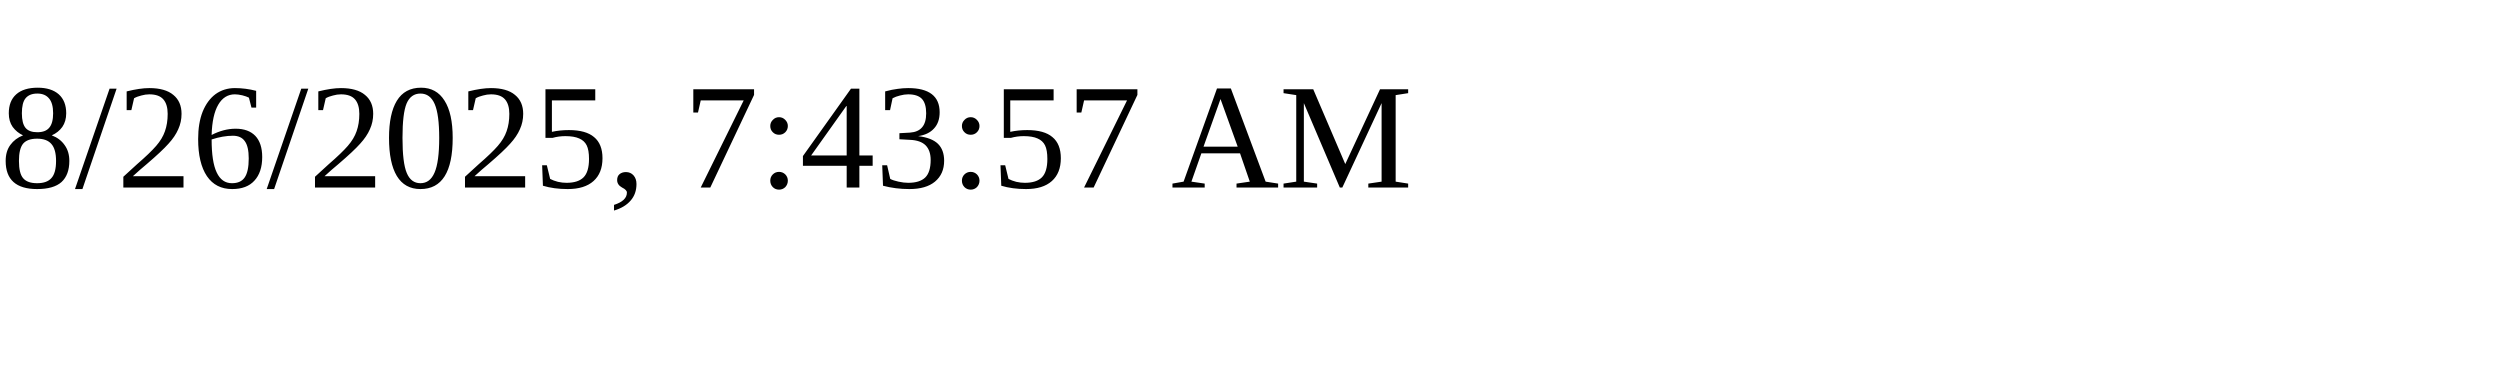
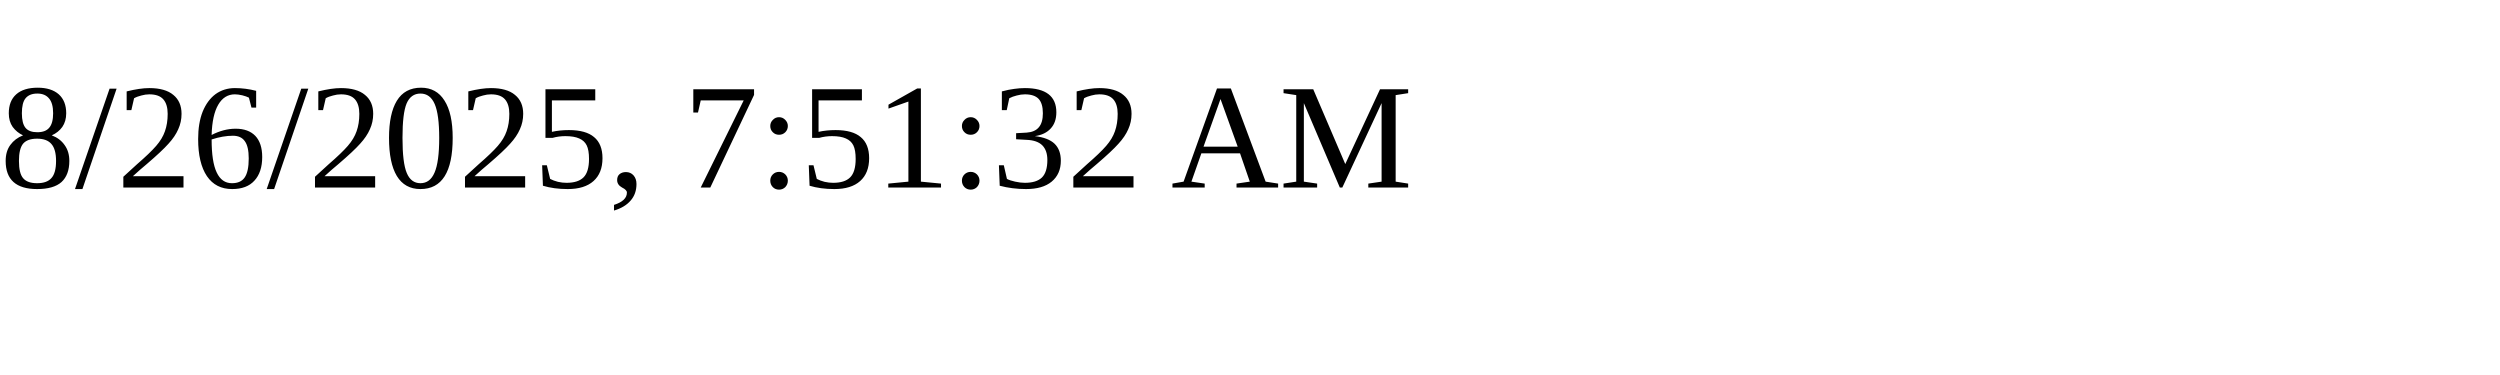
<svg xmlns="http://www.w3.org/2000/svg" height="30" width="200">
-   <text x="0" y="15">8/26/2025, 7:43:57 AM</text>
+   <text x="0" y="15">8/26/2025, 7:51:32 AM</text>
</svg>
